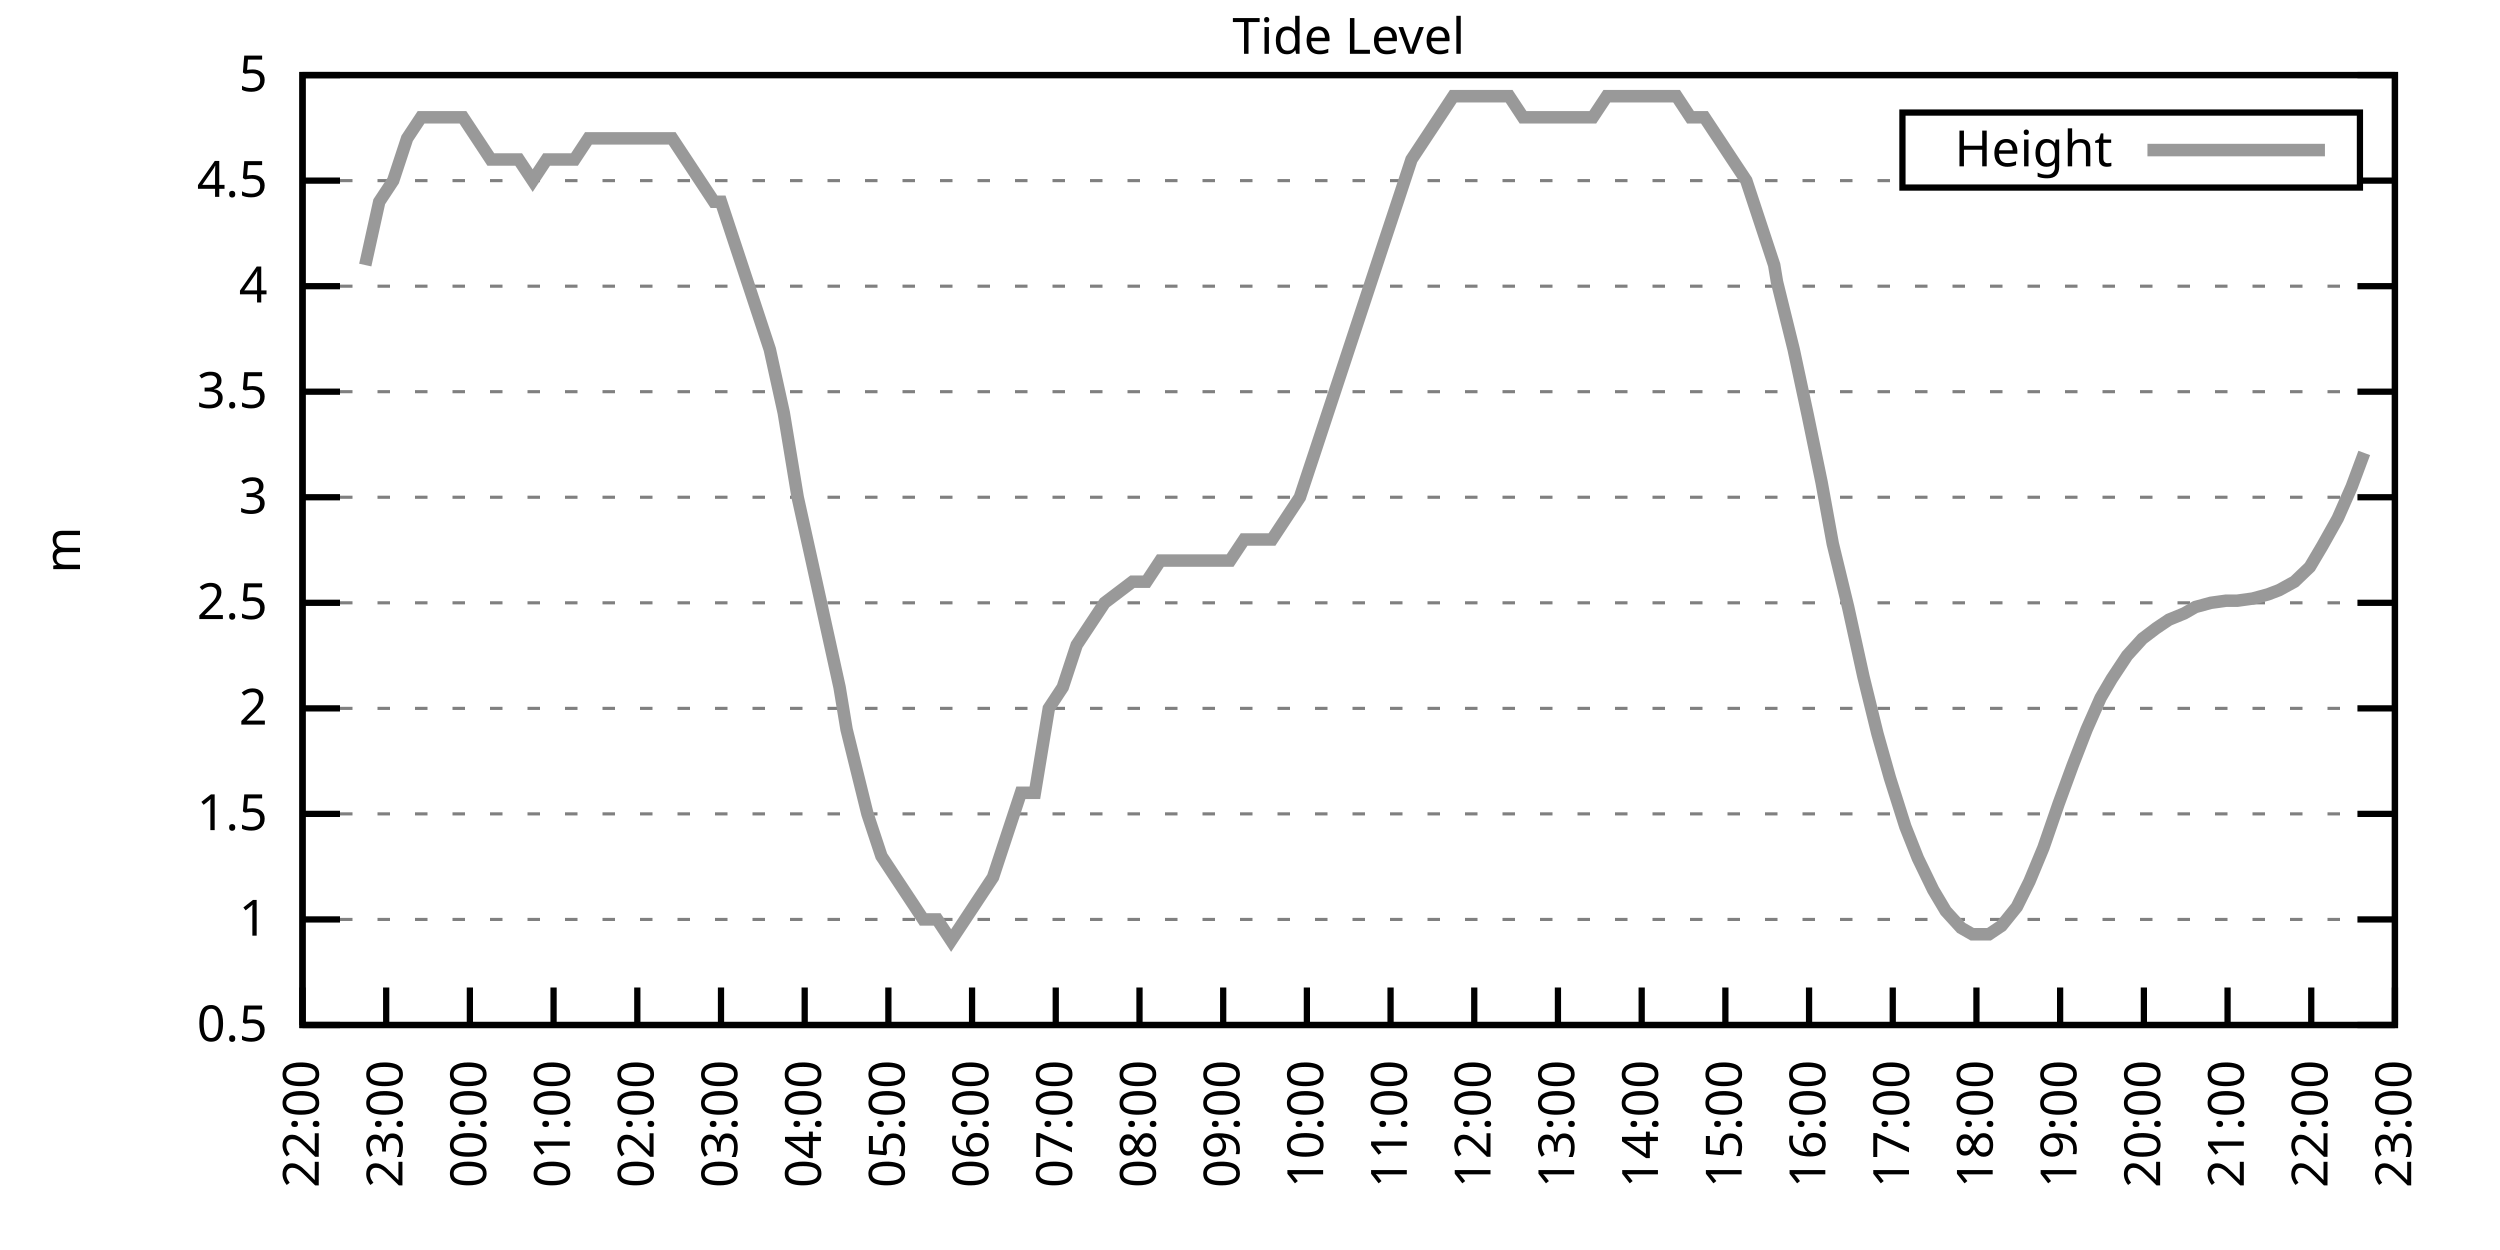
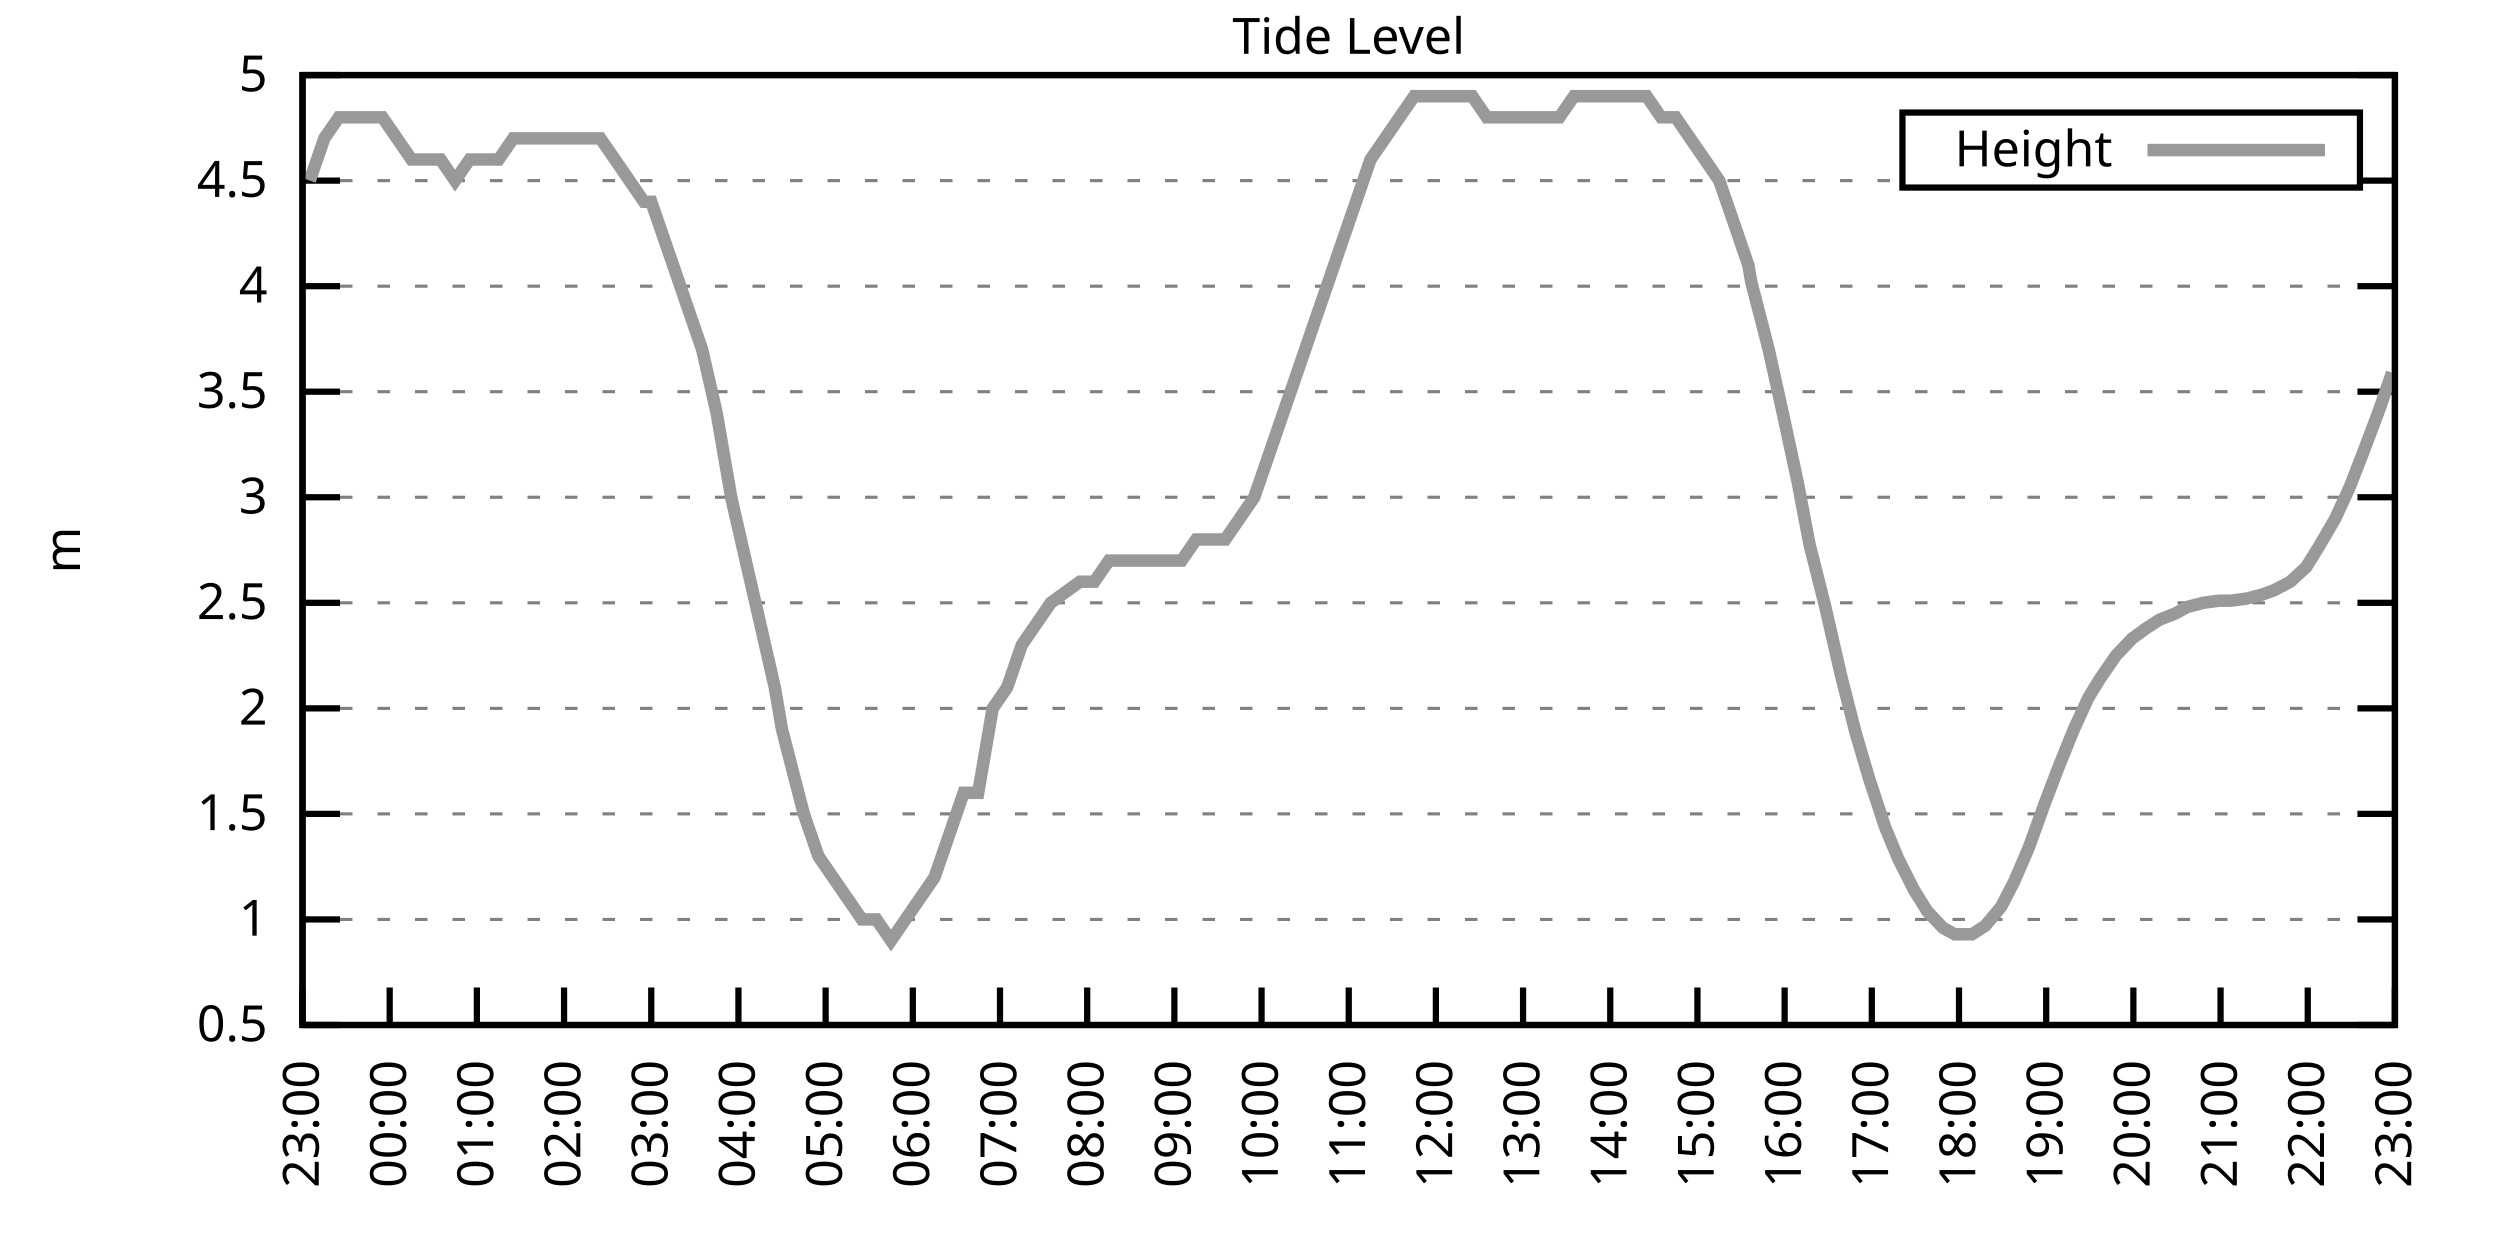
<svg xmlns="http://www.w3.org/2000/svg" xmlns:xlink="http://www.w3.org/1999/xlink" width="400" height="200" viewBox="0 0 400 200">
  <g id="gnuplot_canvas">
    <rect x="0" y="0" width="400" height="200" fill="none" />
    <defs>
      <circle id="gpDot" r="0.5" stroke-width="0.5" stroke="currentColor" />
      <path id="gpPt0" stroke-width="0.333" stroke="currentColor" d="M-1,0 h2 M0,-1 v2" />
      <path id="gpPt1" stroke-width="0.333" stroke="currentColor" d="M-1,-1 L1,1 M1,-1 L-1,1" />
      <path id="gpPt2" stroke-width="0.333" stroke="currentColor" d="M-1,0 L1,0 M0,-1 L0,1 M-1,-1 L1,1 M-1,1 L1,-1" />
      <rect id="gpPt3" stroke-width="0.333" stroke="currentColor" x="-1" y="-1" width="2" height="2" />
      <rect id="gpPt4" stroke-width="0.333" stroke="currentColor" fill="currentColor" x="-1" y="-1" width="2" height="2" />
      <circle id="gpPt5" stroke-width="0.333" stroke="currentColor" cx="0" cy="0" r="1" />
      <use xlink:href="#gpPt5" id="gpPt6" fill="currentColor" stroke="none" />
      <path id="gpPt7" stroke-width="0.333" stroke="currentColor" d="M0,-1.33 L-1.33,0.67 L1.33,0.67 z" />
      <use xlink:href="#gpPt7" id="gpPt8" fill="currentColor" stroke="none" />
      <use xlink:href="#gpPt7" id="gpPt9" stroke="currentColor" transform="rotate(180)" />
      <use xlink:href="#gpPt9" id="gpPt10" fill="currentColor" stroke="none" />
      <use xlink:href="#gpPt3" id="gpPt11" stroke="currentColor" transform="rotate(45)" />
      <use xlink:href="#gpPt11" id="gpPt12" fill="currentColor" stroke="none" />
      <path id="gpPt13" stroke-width="0.333" stroke="currentColor" d="M0,1.330 L1.265,0.411 L0.782,-1.067 L-0.782,-1.076 L-1.265,0.411 z" />
      <use xlink:href="#gpPt13" id="gpPt14" fill="currentColor" stroke="none" />
      <filter id="textbox" filterUnits="objectBoundingBox" x="0" y="0" height="1" width="1">
        <feFlood flood-color="white" flood-opacity="1" result="bgnd" />
        <feComposite in="SourceGraphic" in2="bgnd" operator="atop" />
      </filter>
      <filter id="greybox" filterUnits="objectBoundingBox" x="0" y="0" height="1" width="1">
        <feFlood flood-color="lightgrey" flood-opacity="1" result="grey" />
        <feComposite in="SourceGraphic" in2="grey" operator="atop" />
      </filter>
    </defs>
    <g fill="none" color="white" stroke="currentColor" stroke-width="1.00" stroke-linecap="butt" stroke-linejoin="miter">
</g>
    <g fill="none" color="black" stroke="currentColor" stroke-width="1.00" stroke-linecap="butt" stroke-linejoin="miter">
      <g stroke="none" shape-rendering="crispEdges">
        <polygon fill="rgb(255, 255, 255)" points="48.40,164.00 383.18,164.00 383.18,12.02 48.40,12.02 " />
      </g>
    </g>
    <g fill="none" color="black" stroke="currentColor" stroke-width="1.00" stroke-linecap="butt" stroke-linejoin="miter">
</g>
    <g fill="none" color="black" stroke="black" stroke-width="0.50" stroke-linecap="butt" stroke-linejoin="miter">
</g>
    <g fill="none" color="gray" stroke="currentColor" stroke-width="0.50" stroke-linecap="butt" stroke-linejoin="miter">
      <path stroke="gray" stroke-dasharray="2,4" class="gridline" d="M48.40,164.00 L383.19,164.00  " />
    </g>
    <g fill="none" color="gray" stroke="gray" stroke-width="1.00" stroke-linecap="butt" stroke-linejoin="miter">
</g>
    <g fill="none" color="black" stroke="currentColor" stroke-width="1.00" stroke-linecap="butt" stroke-linejoin="miter">
      <path stroke="black" d="M48.40,164.00 L54.40,164.00 M383.19,164.00 L377.19,164.00  " />
      <g transform="translate(42.80,166.60)" stroke="none" fill="black" font-family="Sans" font-size="8.00" text-anchor="end">
        <text>
          <tspan font-family="Sans"> 0.5</tspan>
        </text>
      </g>
    </g>
    <g fill="none" color="black" stroke="currentColor" stroke-width="1.00" stroke-linecap="butt" stroke-linejoin="miter">
</g>
    <g fill="none" color="black" stroke="black" stroke-width="0.50" stroke-linecap="butt" stroke-linejoin="miter">
</g>
    <g fill="none" color="gray" stroke="currentColor" stroke-width="0.50" stroke-linecap="butt" stroke-linejoin="miter">
      <path stroke="gray" stroke-dasharray="2,4" class="gridline" d="M48.40,147.11 L383.19,147.11  " />
    </g>
    <g fill="none" color="gray" stroke="gray" stroke-width="1.00" stroke-linecap="butt" stroke-linejoin="miter">
</g>
    <g fill="none" color="black" stroke="currentColor" stroke-width="1.00" stroke-linecap="butt" stroke-linejoin="miter">
      <path stroke="black" d="M48.40,147.11 L54.40,147.11 M383.19,147.11 L377.19,147.11  " />
      <g transform="translate(42.80,149.71)" stroke="none" fill="black" font-family="Sans" font-size="8.00" text-anchor="end">
        <text>
          <tspan font-family="Sans"> 1</tspan>
        </text>
      </g>
    </g>
    <g fill="none" color="black" stroke="currentColor" stroke-width="1.00" stroke-linecap="butt" stroke-linejoin="miter">
</g>
    <g fill="none" color="black" stroke="black" stroke-width="0.50" stroke-linecap="butt" stroke-linejoin="miter">
</g>
    <g fill="none" color="gray" stroke="currentColor" stroke-width="0.50" stroke-linecap="butt" stroke-linejoin="miter">
      <path stroke="gray" stroke-dasharray="2,4" class="gridline" d="M48.40,130.22 L383.19,130.22  " />
    </g>
    <g fill="none" color="gray" stroke="gray" stroke-width="1.00" stroke-linecap="butt" stroke-linejoin="miter">
</g>
    <g fill="none" color="black" stroke="currentColor" stroke-width="1.00" stroke-linecap="butt" stroke-linejoin="miter">
      <path stroke="black" d="M48.40,130.22 L54.40,130.22 M383.19,130.22 L377.19,130.22  " />
      <g transform="translate(42.80,132.82)" stroke="none" fill="black" font-family="Sans" font-size="8.00" text-anchor="end">
        <text>
          <tspan font-family="Sans"> 1.5</tspan>
        </text>
      </g>
    </g>
    <g fill="none" color="black" stroke="currentColor" stroke-width="1.00" stroke-linecap="butt" stroke-linejoin="miter">
</g>
    <g fill="none" color="black" stroke="black" stroke-width="0.50" stroke-linecap="butt" stroke-linejoin="miter">
</g>
    <g fill="none" color="gray" stroke="currentColor" stroke-width="0.50" stroke-linecap="butt" stroke-linejoin="miter">
      <path stroke="gray" stroke-dasharray="2,4" class="gridline" d="M48.40,113.34 L383.19,113.34  " />
    </g>
    <g fill="none" color="gray" stroke="gray" stroke-width="1.00" stroke-linecap="butt" stroke-linejoin="miter">
</g>
    <g fill="none" color="black" stroke="currentColor" stroke-width="1.00" stroke-linecap="butt" stroke-linejoin="miter">
      <path stroke="black" d="M48.40,113.34 L54.40,113.34 M383.19,113.34 L377.19,113.34  " />
      <g transform="translate(42.80,115.94)" stroke="none" fill="black" font-family="Sans" font-size="8.00" text-anchor="end">
        <text>
          <tspan font-family="Sans"> 2</tspan>
        </text>
      </g>
    </g>
    <g fill="none" color="black" stroke="currentColor" stroke-width="1.00" stroke-linecap="butt" stroke-linejoin="miter">
</g>
    <g fill="none" color="black" stroke="black" stroke-width="0.50" stroke-linecap="butt" stroke-linejoin="miter">
</g>
    <g fill="none" color="gray" stroke="currentColor" stroke-width="0.50" stroke-linecap="butt" stroke-linejoin="miter">
      <path stroke="gray" stroke-dasharray="2,4" class="gridline" d="M48.40,96.45 L383.19,96.45  " />
    </g>
    <g fill="none" color="gray" stroke="gray" stroke-width="1.00" stroke-linecap="butt" stroke-linejoin="miter">
</g>
    <g fill="none" color="black" stroke="currentColor" stroke-width="1.00" stroke-linecap="butt" stroke-linejoin="miter">
      <path stroke="black" d="M48.40,96.45 L54.40,96.45 M383.19,96.45 L377.19,96.45  " />
      <g transform="translate(42.80,99.05)" stroke="none" fill="black" font-family="Sans" font-size="8.00" text-anchor="end">
        <text>
          <tspan font-family="Sans"> 2.5</tspan>
        </text>
      </g>
    </g>
    <g fill="none" color="black" stroke="currentColor" stroke-width="1.00" stroke-linecap="butt" stroke-linejoin="miter">
</g>
    <g fill="none" color="black" stroke="black" stroke-width="0.50" stroke-linecap="butt" stroke-linejoin="miter">
</g>
    <g fill="none" color="gray" stroke="currentColor" stroke-width="0.50" stroke-linecap="butt" stroke-linejoin="miter">
      <path stroke="gray" stroke-dasharray="2,4" class="gridline" d="M48.40,79.56 L383.19,79.56  " />
    </g>
    <g fill="none" color="gray" stroke="gray" stroke-width="1.00" stroke-linecap="butt" stroke-linejoin="miter">
</g>
    <g fill="none" color="black" stroke="currentColor" stroke-width="1.00" stroke-linecap="butt" stroke-linejoin="miter">
      <path stroke="black" d="M48.40,79.56 L54.40,79.56 M383.19,79.56 L377.19,79.56  " />
      <g transform="translate(42.80,82.16)" stroke="none" fill="black" font-family="Sans" font-size="8.00" text-anchor="end">
        <text>
          <tspan font-family="Sans"> 3</tspan>
        </text>
      </g>
    </g>
    <g fill="none" color="black" stroke="currentColor" stroke-width="1.00" stroke-linecap="butt" stroke-linejoin="miter">
</g>
    <g fill="none" color="black" stroke="black" stroke-width="0.50" stroke-linecap="butt" stroke-linejoin="miter">
</g>
    <g fill="none" color="gray" stroke="currentColor" stroke-width="0.50" stroke-linecap="butt" stroke-linejoin="miter">
      <path stroke="gray" stroke-dasharray="2,4" class="gridline" d="M48.40,62.67 L383.19,62.67  " />
    </g>
    <g fill="none" color="gray" stroke="gray" stroke-width="1.00" stroke-linecap="butt" stroke-linejoin="miter">
</g>
    <g fill="none" color="black" stroke="currentColor" stroke-width="1.00" stroke-linecap="butt" stroke-linejoin="miter">
      <path stroke="black" d="M48.40,62.67 L54.40,62.67 M383.19,62.67 L377.19,62.67  " />
      <g transform="translate(42.80,65.27)" stroke="none" fill="black" font-family="Sans" font-size="8.00" text-anchor="end">
        <text>
          <tspan font-family="Sans"> 3.5</tspan>
        </text>
      </g>
    </g>
    <g fill="none" color="black" stroke="currentColor" stroke-width="1.00" stroke-linecap="butt" stroke-linejoin="miter">
</g>
    <g fill="none" color="black" stroke="black" stroke-width="0.50" stroke-linecap="butt" stroke-linejoin="miter">
</g>
    <g fill="none" color="gray" stroke="currentColor" stroke-width="0.50" stroke-linecap="butt" stroke-linejoin="miter">
      <path stroke="gray" stroke-dasharray="2,4" class="gridline" d="M48.40,45.79 L383.19,45.79  " />
    </g>
    <g fill="none" color="gray" stroke="gray" stroke-width="1.00" stroke-linecap="butt" stroke-linejoin="miter">
</g>
    <g fill="none" color="black" stroke="currentColor" stroke-width="1.00" stroke-linecap="butt" stroke-linejoin="miter">
      <path stroke="black" d="M48.40,45.79 L54.40,45.79 M383.19,45.79 L377.19,45.79  " />
      <g transform="translate(42.80,48.39)" stroke="none" fill="black" font-family="Sans" font-size="8.00" text-anchor="end">
        <text>
          <tspan font-family="Sans"> 4</tspan>
        </text>
      </g>
    </g>
    <g fill="none" color="black" stroke="currentColor" stroke-width="1.00" stroke-linecap="butt" stroke-linejoin="miter">
</g>
    <g fill="none" color="black" stroke="black" stroke-width="0.50" stroke-linecap="butt" stroke-linejoin="miter">
</g>
    <g fill="none" color="gray" stroke="currentColor" stroke-width="0.50" stroke-linecap="butt" stroke-linejoin="miter">
      <path stroke="gray" stroke-dasharray="2,4" class="gridline" d="M48.40,28.90 L304.39,28.90 M377.59,28.90 L383.19,28.90  " />
    </g>
    <g fill="none" color="gray" stroke="gray" stroke-width="1.00" stroke-linecap="butt" stroke-linejoin="miter">
</g>
    <g fill="none" color="black" stroke="currentColor" stroke-width="1.00" stroke-linecap="butt" stroke-linejoin="miter">
      <path stroke="black" d="M48.40,28.90 L54.40,28.90 M383.19,28.90 L377.19,28.90  " />
      <g transform="translate(42.80,31.50)" stroke="none" fill="black" font-family="Sans" font-size="8.00" text-anchor="end">
        <text>
          <tspan font-family="Sans"> 4.5</tspan>
        </text>
      </g>
    </g>
    <g fill="none" color="black" stroke="currentColor" stroke-width="1.00" stroke-linecap="butt" stroke-linejoin="miter">
</g>
    <g fill="none" color="black" stroke="black" stroke-width="0.50" stroke-linecap="butt" stroke-linejoin="miter">
</g>
    <g fill="none" color="gray" stroke="currentColor" stroke-width="0.50" stroke-linecap="butt" stroke-linejoin="miter">
      <path stroke="gray" stroke-dasharray="2,4" class="gridline" d="M48.40,12.01 L383.19,12.01  " />
    </g>
    <g fill="none" color="gray" stroke="gray" stroke-width="1.00" stroke-linecap="butt" stroke-linejoin="miter">
</g>
    <g fill="none" color="black" stroke="currentColor" stroke-width="1.00" stroke-linecap="butt" stroke-linejoin="miter">
      <path stroke="black" d="M48.40,12.01 L54.40,12.01 M383.19,12.01 L377.19,12.01  " />
      <g transform="translate(42.80,14.61)" stroke="none" fill="black" font-family="Sans" font-size="8.00" text-anchor="end">
        <text>
          <tspan font-family="Sans"> 5</tspan>
        </text>
      </g>
    </g>
    <g fill="none" color="black" stroke="currentColor" stroke-width="1.00" stroke-linecap="butt" stroke-linejoin="miter">
      <path stroke="black" d="M48.40,164.00 L48.40,158.00  " />
      <g transform="translate(51.00,169.60) rotate(270.00)" stroke="none" fill="black" font-family="Sans" font-size="8.00" text-anchor="end">
        <text>
-           <tspan font-family="Sans">22:00</tspan>
-         </text>
-       </g>
-     </g>
-     <g fill="none" color="black" stroke="currentColor" stroke-width="1.00" stroke-linecap="butt" stroke-linejoin="miter">
-       <path stroke="black" d="M61.79,164.00 L61.79,158.00  " />
-       <g transform="translate(64.39,169.60) rotate(270.00)" stroke="none" fill="black" font-family="Sans" font-size="8.00" text-anchor="end">
-         <text>
          <tspan font-family="Sans">23:00</tspan>
        </text>
      </g>
    </g>
    <g fill="none" color="black" stroke="currentColor" stroke-width="1.00" stroke-linecap="butt" stroke-linejoin="miter">
-       <path stroke="black" d="M75.18,164.00 L75.18,158.00  " />
-       <g transform="translate(77.78,169.60) rotate(270.00)" stroke="none" fill="black" font-family="Sans" font-size="8.00" text-anchor="end">
+       <path stroke="black" d="M62.35,164.00 L62.35,158.00  " />
+       <g transform="translate(64.95,169.60) rotate(270.00)" stroke="none" fill="black" font-family="Sans" font-size="8.00" text-anchor="end">
        <text>
          <tspan font-family="Sans">00:00</tspan>
        </text>
      </g>
    </g>
    <g fill="none" color="black" stroke="currentColor" stroke-width="1.00" stroke-linecap="butt" stroke-linejoin="miter">
-       <path stroke="black" d="M88.57,164.00 L88.57,158.00  " />
-       <g transform="translate(91.17,169.60) rotate(270.00)" stroke="none" fill="black" font-family="Sans" font-size="8.00" text-anchor="end">
+       <path stroke="black" d="M76.30,164.00 L76.30,158.00  " />
+       <g transform="translate(78.90,169.60) rotate(270.00)" stroke="none" fill="black" font-family="Sans" font-size="8.00" text-anchor="end">
        <text>
          <tspan font-family="Sans">01:00</tspan>
        </text>
      </g>
    </g>
    <g fill="none" color="black" stroke="currentColor" stroke-width="1.00" stroke-linecap="butt" stroke-linejoin="miter">
-       <path stroke="black" d="M101.97,164.00 L101.97,158.00  " />
-       <g transform="translate(104.57,169.60) rotate(270.00)" stroke="none" fill="black" font-family="Sans" font-size="8.00" text-anchor="end">
+       <path stroke="black" d="M90.25,164.00 L90.25,158.00  " />
+       <g transform="translate(92.85,169.60) rotate(270.00)" stroke="none" fill="black" font-family="Sans" font-size="8.00" text-anchor="end">
        <text>
          <tspan font-family="Sans">02:00</tspan>
        </text>
      </g>
    </g>
    <g fill="none" color="black" stroke="currentColor" stroke-width="1.00" stroke-linecap="butt" stroke-linejoin="miter">
-       <path stroke="black" d="M115.36,164.00 L115.36,158.00  " />
-       <g transform="translate(117.96,169.60) rotate(270.00)" stroke="none" fill="black" font-family="Sans" font-size="8.00" text-anchor="end">
+       <path stroke="black" d="M104.20,164.00 L104.20,158.00  " />
+       <g transform="translate(106.80,169.60) rotate(270.00)" stroke="none" fill="black" font-family="Sans" font-size="8.00" text-anchor="end">
        <text>
          <tspan font-family="Sans">03:00</tspan>
        </text>
      </g>
    </g>
    <g fill="none" color="black" stroke="currentColor" stroke-width="1.00" stroke-linecap="butt" stroke-linejoin="miter">
-       <path stroke="black" d="M128.75,164.00 L128.75,158.00  " />
-       <g transform="translate(131.35,169.60) rotate(270.00)" stroke="none" fill="black" font-family="Sans" font-size="8.00" text-anchor="end">
+       <path stroke="black" d="M118.15,164.00 L118.15,158.00  " />
+       <g transform="translate(120.75,169.60) rotate(270.00)" stroke="none" fill="black" font-family="Sans" font-size="8.00" text-anchor="end">
        <text>
          <tspan font-family="Sans">04:00</tspan>
        </text>
      </g>
    </g>
    <g fill="none" color="black" stroke="currentColor" stroke-width="1.00" stroke-linecap="butt" stroke-linejoin="miter">
-       <path stroke="black" d="M142.14,164.00 L142.14,158.00  " />
-       <g transform="translate(144.74,169.60) rotate(270.00)" stroke="none" fill="black" font-family="Sans" font-size="8.00" text-anchor="end">
+       <path stroke="black" d="M132.10,164.00 L132.10,158.00  " />
+       <g transform="translate(134.70,169.60) rotate(270.00)" stroke="none" fill="black" font-family="Sans" font-size="8.00" text-anchor="end">
        <text>
          <tspan font-family="Sans">05:00</tspan>
        </text>
      </g>
    </g>
    <g fill="none" color="black" stroke="currentColor" stroke-width="1.00" stroke-linecap="butt" stroke-linejoin="miter">
-       <path stroke="black" d="M155.53,164.00 L155.53,158.00  " />
-       <g transform="translate(158.13,169.60) rotate(270.00)" stroke="none" fill="black" font-family="Sans" font-size="8.00" text-anchor="end">
+       <path stroke="black" d="M146.05,164.00 L146.05,158.00  " />
+       <g transform="translate(148.65,169.60) rotate(270.00)" stroke="none" fill="black" font-family="Sans" font-size="8.00" text-anchor="end">
        <text>
          <tspan font-family="Sans">06:00</tspan>
        </text>
      </g>
    </g>
    <g fill="none" color="black" stroke="currentColor" stroke-width="1.00" stroke-linecap="butt" stroke-linejoin="miter">
-       <path stroke="black" d="M168.92,164.00 L168.92,158.00  " />
-       <g transform="translate(171.52,169.60) rotate(270.00)" stroke="none" fill="black" font-family="Sans" font-size="8.00" text-anchor="end">
+       <path stroke="black" d="M160.00,164.00 L160.00,158.00  " />
+       <g transform="translate(162.60,169.60) rotate(270.00)" stroke="none" fill="black" font-family="Sans" font-size="8.00" text-anchor="end">
        <text>
          <tspan font-family="Sans">07:00</tspan>
        </text>
      </g>
    </g>
    <g fill="none" color="black" stroke="currentColor" stroke-width="1.00" stroke-linecap="butt" stroke-linejoin="miter">
-       <path stroke="black" d="M182.32,164.00 L182.32,158.00  " />
-       <g transform="translate(184.92,169.60) rotate(270.00)" stroke="none" fill="black" font-family="Sans" font-size="8.00" text-anchor="end">
+       <path stroke="black" d="M173.95,164.00 L173.95,158.00  " />
+       <g transform="translate(176.55,169.60) rotate(270.00)" stroke="none" fill="black" font-family="Sans" font-size="8.00" text-anchor="end">
        <text>
          <tspan font-family="Sans">08:00</tspan>
        </text>
      </g>
    </g>
    <g fill="none" color="black" stroke="currentColor" stroke-width="1.00" stroke-linecap="butt" stroke-linejoin="miter">
-       <path stroke="black" d="M195.71,164.00 L195.71,158.00  " />
-       <g transform="translate(198.31,169.60) rotate(270.00)" stroke="none" fill="black" font-family="Sans" font-size="8.00" text-anchor="end">
+       <path stroke="black" d="M187.90,164.00 L187.90,158.00  " />
+       <g transform="translate(190.50,169.60) rotate(270.00)" stroke="none" fill="black" font-family="Sans" font-size="8.00" text-anchor="end">
        <text>
          <tspan font-family="Sans">09:00</tspan>
        </text>
      </g>
    </g>
    <g fill="none" color="black" stroke="currentColor" stroke-width="1.00" stroke-linecap="butt" stroke-linejoin="miter">
-       <path stroke="black" d="M209.10,164.00 L209.10,158.00  " />
-       <g transform="translate(211.70,169.60) rotate(270.00)" stroke="none" fill="black" font-family="Sans" font-size="8.00" text-anchor="end">
+       <path stroke="black" d="M201.85,164.00 L201.85,158.00  " />
+       <g transform="translate(204.45,169.60) rotate(270.00)" stroke="none" fill="black" font-family="Sans" font-size="8.00" text-anchor="end">
        <text>
          <tspan font-family="Sans">10:00</tspan>
        </text>
      </g>
    </g>
    <g fill="none" color="black" stroke="currentColor" stroke-width="1.00" stroke-linecap="butt" stroke-linejoin="miter">
-       <path stroke="black" d="M222.49,164.00 L222.49,158.00  " />
-       <g transform="translate(225.09,169.60) rotate(270.00)" stroke="none" fill="black" font-family="Sans" font-size="8.00" text-anchor="end">
+       <path stroke="black" d="M215.80,164.00 L215.80,158.00  " />
+       <g transform="translate(218.40,169.60) rotate(270.00)" stroke="none" fill="black" font-family="Sans" font-size="8.00" text-anchor="end">
        <text>
          <tspan font-family="Sans">11:00</tspan>
        </text>
      </g>
    </g>
    <g fill="none" color="black" stroke="currentColor" stroke-width="1.00" stroke-linecap="butt" stroke-linejoin="miter">
-       <path stroke="black" d="M235.88,164.00 L235.88,158.00  " />
-       <g transform="translate(238.48,169.60) rotate(270.00)" stroke="none" fill="black" font-family="Sans" font-size="8.00" text-anchor="end">
+       <path stroke="black" d="M229.74,164.00 L229.74,158.00  " />
+       <g transform="translate(232.34,169.60) rotate(270.00)" stroke="none" fill="black" font-family="Sans" font-size="8.00" text-anchor="end">
        <text>
          <tspan font-family="Sans">12:00</tspan>
        </text>
      </g>
    </g>
    <g fill="none" color="black" stroke="currentColor" stroke-width="1.00" stroke-linecap="butt" stroke-linejoin="miter">
-       <path stroke="black" d="M249.27,164.00 L249.27,158.00  " />
-       <g transform="translate(251.87,169.60) rotate(270.00)" stroke="none" fill="black" font-family="Sans" font-size="8.00" text-anchor="end">
+       <path stroke="black" d="M243.69,164.00 L243.69,158.00  " />
+       <g transform="translate(246.29,169.60) rotate(270.00)" stroke="none" fill="black" font-family="Sans" font-size="8.00" text-anchor="end">
        <text>
          <tspan font-family="Sans">13:00</tspan>
        </text>
      </g>
    </g>
    <g fill="none" color="black" stroke="currentColor" stroke-width="1.00" stroke-linecap="butt" stroke-linejoin="miter">
-       <path stroke="black" d="M262.67,164.00 L262.67,158.00  " />
-       <g transform="translate(265.27,169.60) rotate(270.00)" stroke="none" fill="black" font-family="Sans" font-size="8.00" text-anchor="end">
+       <path stroke="black" d="M257.64,164.00 L257.64,158.00  " />
+       <g transform="translate(260.24,169.60) rotate(270.00)" stroke="none" fill="black" font-family="Sans" font-size="8.00" text-anchor="end">
        <text>
          <tspan font-family="Sans">14:00</tspan>
        </text>
      </g>
    </g>
    <g fill="none" color="black" stroke="currentColor" stroke-width="1.00" stroke-linecap="butt" stroke-linejoin="miter">
-       <path stroke="black" d="M276.06,164.00 L276.06,158.00  " />
-       <g transform="translate(278.66,169.60) rotate(270.00)" stroke="none" fill="black" font-family="Sans" font-size="8.00" text-anchor="end">
+       <path stroke="black" d="M271.59,164.00 L271.59,158.00  " />
+       <g transform="translate(274.19,169.60) rotate(270.00)" stroke="none" fill="black" font-family="Sans" font-size="8.00" text-anchor="end">
        <text>
          <tspan font-family="Sans">15:00</tspan>
        </text>
      </g>
    </g>
    <g fill="none" color="black" stroke="currentColor" stroke-width="1.00" stroke-linecap="butt" stroke-linejoin="miter">
-       <path stroke="black" d="M289.45,164.00 L289.45,158.00  " />
-       <g transform="translate(292.05,169.60) rotate(270.00)" stroke="none" fill="black" font-family="Sans" font-size="8.00" text-anchor="end">
+       <path stroke="black" d="M285.54,164.00 L285.54,158.00  " />
+       <g transform="translate(288.14,169.60) rotate(270.00)" stroke="none" fill="black" font-family="Sans" font-size="8.00" text-anchor="end">
        <text>
          <tspan font-family="Sans">16:00</tspan>
        </text>
      </g>
    </g>
    <g fill="none" color="black" stroke="currentColor" stroke-width="1.00" stroke-linecap="butt" stroke-linejoin="miter">
-       <path stroke="black" d="M302.84,164.00 L302.84,158.00  " />
-       <g transform="translate(305.44,169.60) rotate(270.00)" stroke="none" fill="black" font-family="Sans" font-size="8.00" text-anchor="end">
+       <path stroke="black" d="M299.49,164.00 L299.49,158.00  " />
+       <g transform="translate(302.09,169.60) rotate(270.00)" stroke="none" fill="black" font-family="Sans" font-size="8.00" text-anchor="end">
        <text>
          <tspan font-family="Sans">17:00</tspan>
        </text>
      </g>
    </g>
    <g fill="none" color="black" stroke="currentColor" stroke-width="1.00" stroke-linecap="butt" stroke-linejoin="miter">
-       <path stroke="black" d="M316.23,164.00 L316.23,158.00  " />
-       <g transform="translate(318.83,169.60) rotate(270.00)" stroke="none" fill="black" font-family="Sans" font-size="8.00" text-anchor="end">
+       <path stroke="black" d="M313.44,164.00 L313.44,158.00  " />
+       <g transform="translate(316.04,169.60) rotate(270.00)" stroke="none" fill="black" font-family="Sans" font-size="8.00" text-anchor="end">
        <text>
          <tspan font-family="Sans">18:00</tspan>
        </text>
      </g>
    </g>
    <g fill="none" color="black" stroke="currentColor" stroke-width="1.00" stroke-linecap="butt" stroke-linejoin="miter">
-       <path stroke="black" d="M329.62,164.00 L329.62,158.00  " />
-       <g transform="translate(332.22,169.60) rotate(270.00)" stroke="none" fill="black" font-family="Sans" font-size="8.00" text-anchor="end">
+       <path stroke="black" d="M327.39,164.00 L327.39,158.00  " />
+       <g transform="translate(329.99,169.60) rotate(270.00)" stroke="none" fill="black" font-family="Sans" font-size="8.00" text-anchor="end">
        <text>
          <tspan font-family="Sans">19:00</tspan>
        </text>
      </g>
    </g>
    <g fill="none" color="black" stroke="currentColor" stroke-width="1.00" stroke-linecap="butt" stroke-linejoin="miter">
-       <path stroke="black" d="M343.02,164.00 L343.02,158.00  " />
-       <g transform="translate(345.62,169.60) rotate(270.00)" stroke="none" fill="black" font-family="Sans" font-size="8.00" text-anchor="end">
+       <path stroke="black" d="M341.34,164.00 L341.34,158.00  " />
+       <g transform="translate(343.94,169.60) rotate(270.00)" stroke="none" fill="black" font-family="Sans" font-size="8.00" text-anchor="end">
        <text>
          <tspan font-family="Sans">20:00</tspan>
        </text>
      </g>
    </g>
    <g fill="none" color="black" stroke="currentColor" stroke-width="1.00" stroke-linecap="butt" stroke-linejoin="miter">
-       <path stroke="black" d="M356.41,164.00 L356.41,158.00  " />
-       <g transform="translate(359.01,169.60) rotate(270.00)" stroke="none" fill="black" font-family="Sans" font-size="8.00" text-anchor="end">
+       <path stroke="black" d="M355.29,164.00 L355.29,158.00  " />
+       <g transform="translate(357.89,169.60) rotate(270.00)" stroke="none" fill="black" font-family="Sans" font-size="8.00" text-anchor="end">
        <text>
          <tspan font-family="Sans">21:00</tspan>
        </text>
      </g>
    </g>
    <g fill="none" color="black" stroke="currentColor" stroke-width="1.00" stroke-linecap="butt" stroke-linejoin="miter">
-       <path stroke="black" d="M369.80,164.00 L369.80,158.00  " />
-       <g transform="translate(372.40,169.60) rotate(270.00)" stroke="none" fill="black" font-family="Sans" font-size="8.00" text-anchor="end">
+       <path stroke="black" d="M369.24,164.00 L369.24,158.00  " />
+       <g transform="translate(371.84,169.60) rotate(270.00)" stroke="none" fill="black" font-family="Sans" font-size="8.00" text-anchor="end">
        <text>
          <tspan font-family="Sans">22:00</tspan>
        </text>
      </g>
    </g>
    <g fill="none" color="black" stroke="currentColor" stroke-width="1.00" stroke-linecap="butt" stroke-linejoin="miter">
      <path stroke="black" d="M383.19,164.00 L383.19,158.00  " />
      <g transform="translate(385.79,169.60) rotate(270.00)" stroke="none" fill="black" font-family="Sans" font-size="8.00" text-anchor="end">
        <text>
          <tspan font-family="Sans">23:00</tspan>
        </text>
      </g>
    </g>
    <g fill="none" color="black" stroke="currentColor" stroke-width="1.00" stroke-linecap="butt" stroke-linejoin="miter">
</g>
    <g fill="none" color="black" stroke="currentColor" stroke-width="1.00" stroke-linecap="butt" stroke-linejoin="miter">
      <path stroke="black" d="M48.40,12.01 L48.40,164.00 L383.19,164.00 L383.19,12.01 L48.40,12.01 Z  " />
    </g>
    <g fill="none" color="black" stroke="currentColor" stroke-width="1.00" stroke-linecap="butt" stroke-linejoin="miter">
</g>
    <g fill="none" color="black" stroke="currentColor" stroke-width="1.00" stroke-linecap="butt" stroke-linejoin="miter">
      <path stroke="black" d="M304.39,30.01 L304.39,18.01 L377.59,18.01 L377.59,30.01 L304.39,30.01 Z  " />
    </g>
    <g id="Tide_level_plot_1">
      <g fill="none" color="white" stroke="black" stroke-width="2.00" stroke-linecap="butt" stroke-linejoin="miter">
</g>
      <g fill="none" color="black" stroke="currentColor" stroke-width="2.00" stroke-linecap="butt" stroke-linejoin="miter">
        <g transform="translate(337.99,26.61)" stroke="none" fill="black" font-family="Sans" font-size="8.00" text-anchor="end">
          <text>
            <tspan font-family="Sans">Height</tspan>
          </text>
        </g>
      </g>
      <g fill="none" color="black" stroke="currentColor" stroke-width="2.00" stroke-linecap="butt" stroke-linejoin="miter">
-         <path stroke="rgb(153, 153, 153)" d="M343.59,24.01 L371.99,24.01 M58.44,42.41 L60.68,32.28 L62.91,28.90 L65.14,22.14 L67.37,18.77 L69.60,18.77   L71.84,18.77 L74.07,18.77 L76.30,22.14 L78.53,25.52 L80.76,25.52 L82.99,25.52 L85.23,28.90 L87.46,25.52   L89.69,25.52 L91.92,25.52 L94.15,22.14 L96.39,22.14 L98.62,22.14 L100.85,22.14 L103.08,22.14 L105.31,22.14   L107.55,22.14 L109.78,25.52 L112.01,28.90 L114.24,32.28 L115.36,32.28 L118.71,42.41 L120.94,49.16 L123.17,55.92   L125.40,66.05 L127.63,79.56 L129.87,89.69 L132.10,99.83 L134.33,109.96 L135.45,116.71 L138.79,130.22 L141.03,136.98   L143.26,140.36 L145.49,143.73 L147.72,147.11 L149.95,147.11 L152.18,150.49 L154.42,147.11 L156.65,143.73 L158.88,140.36   L161.11,133.60 L163.34,126.85 L165.58,126.85 L167.81,113.34 L170.04,109.96 L172.27,103.20 L174.50,99.83 L176.74,96.45   L181.20,93.07 L183.43,93.07 L185.66,89.69 L187.90,89.69 L190.13,89.69 L192.36,89.69 L194.59,89.69 L196.82,89.69   L199.06,86.32 L201.29,86.32 L203.52,86.32 L205.75,82.94 L207.98,79.56 L210.22,72.81 L212.45,66.05 L214.68,59.30   L216.91,52.54 L219.14,45.79 L221.37,39.03 L223.61,32.28 L225.84,25.52 L228.07,22.14 L230.30,18.77 L232.53,15.39   L234.77,15.39 L237.00,15.39 L239.23,15.39 L241.46,15.39 L243.69,18.77 L245.93,18.77 L248.16,18.77 L250.39,18.77   L252.62,18.77 L254.85,18.77 L257.09,15.39 L259.32,15.39 L261.55,15.39 L263.78,15.39 L266.01,15.39 L268.25,15.39   L270.48,18.77 L272.71,18.77 L274.94,22.14 L277.17,25.52 L279.41,28.90 L281.64,35.65 L283.87,42.41 L284.32,45.11   L286.99,55.92 L289.23,66.39 L291.46,77.20 L293.24,86.99 L295.70,97.12 L298.15,108.27 L300.39,117.39 L302.39,124.48   L304.85,132.25 L306.86,137.32 L309.31,142.38 L311.32,145.76 L313.78,148.46 L315.56,149.48 L318.24,149.48 L320.25,148.13   L322.70,145.09 L324.71,141.03 L326.95,135.63 L329.40,128.54 L331.63,122.46 L333.86,116.71 L336.10,111.65 L337.88,108.61   L340.34,104.89 L342.79,102.19 L345.02,100.50 L347.03,99.15 L349.49,98.14 L351.27,97.12 L353.73,96.45 L356.18,96.11   L357.97,96.11 L360.42,95.77 L362.88,95.10 L364.66,94.42 L367.12,93.07 L369.58,90.71 L371.58,87.33 L374.04,82.94   L376.27,77.87 L378.28,72.47  " />
+         <path stroke="rgb(153, 153, 153)" d="M343.59,24.01 L371.99,24.01 M49.56,28.90 L51.89,22.14 L54.21,18.77 L56.54,18.77 L58.86,18.77 L61.19,18.77   L63.51,22.14 L65.84,25.52 L68.16,25.52 L70.49,25.52 L72.81,28.90 L75.14,25.52 L77.46,25.52 L79.79,25.52   L82.11,22.14 L84.44,22.14 L86.76,22.14 L89.09,22.14 L91.41,22.14 L93.74,22.14 L96.06,22.14 L98.39,25.52   L100.71,28.90 L103.04,32.28 L104.20,32.28 L107.69,42.41 L110.01,49.16 L112.34,55.92 L114.66,66.05 L116.99,79.56   L119.31,89.69 L121.64,99.83 L123.96,109.96 L125.12,116.71 L128.61,130.22 L130.94,136.98 L133.26,140.36 L135.58,143.73   L137.91,147.11 L140.23,147.11 L142.56,150.49 L144.88,147.11 L147.21,143.73 L149.53,140.36 L151.86,133.60 L154.18,126.85   L156.51,126.85 L158.83,113.34 L161.16,109.96 L163.48,103.20 L165.81,99.83 L168.13,96.45 L172.78,93.07 L175.11,93.07   L177.43,89.69 L179.76,89.69 L182.08,89.69 L184.41,89.69 L186.73,89.69 L189.06,89.69 L191.38,86.32 L193.71,86.32   L196.03,86.32 L198.36,82.94 L200.68,79.56 L203.01,72.81 L205.33,66.05 L207.66,59.30 L209.98,52.54 L212.31,45.79   L214.63,39.03 L216.96,32.28 L219.28,25.52 L221.61,22.14 L223.93,18.77 L226.26,15.39 L228.58,15.39 L230.91,15.39   L233.23,15.39 L235.56,15.39 L237.88,18.77 L240.21,18.77 L242.53,18.77 L244.86,18.77 L247.18,18.77 L249.51,18.77   L251.83,15.39 L254.16,15.39 L256.48,15.39 L258.81,15.39 L261.13,15.39 L263.46,15.39 L265.78,18.77 L268.11,18.77   L270.43,22.14 L272.76,25.52 L275.08,28.90 L277.41,35.65 L279.73,42.41 L280.20,45.11 L282.99,55.92 L285.31,66.39   L287.64,77.20 L289.50,86.99 L292.05,97.12 L294.61,108.27 L296.94,117.39 L299.03,124.48 L301.58,132.25 L303.68,137.32   L306.23,142.38 L308.33,145.76 L310.88,148.46 L312.74,149.48 L315.53,149.48 L317.63,148.13 L320.18,145.09 L322.28,141.03   L324.60,135.63 L327.16,128.54 L329.48,122.46 L331.81,116.71 L334.13,111.65 L335.99,108.61 L338.55,104.89 L341.11,102.19   L343.43,100.50 L345.53,99.15 L348.08,98.14 L349.94,97.12 L352.50,96.45 L355.06,96.11 L356.92,96.11 L359.48,95.77   L362.03,95.10 L363.89,94.42 L366.45,93.07 L369.01,90.71 L371.10,87.33 L373.66,82.94 L375.98,77.87 L378.08,72.47   L380.63,65.71 L382.73,59.63  " />
      </g>
    </g>
    <g fill="none" color="black" stroke="currentColor" stroke-width="2.00" stroke-linecap="butt" stroke-linejoin="miter">
</g>
    <g fill="none" color="black" stroke="black" stroke-width="1.00" stroke-linecap="butt" stroke-linejoin="miter">
</g>
    <g fill="none" color="black" stroke="currentColor" stroke-width="1.00" stroke-linecap="butt" stroke-linejoin="miter">
      <path stroke="black" d="M48.40,12.01 L48.40,164.00 L383.19,164.00 L383.19,12.01 L48.40,12.01 Z  " />
      <g transform="translate(12.80,88.01) rotate(270.00)" stroke="none" fill="black" font-family="Sans" font-size="8.00" text-anchor="middle">
        <text>
          <tspan font-family="Sans">m</tspan>
        </text>
      </g>
    </g>
    <g fill="none" color="black" stroke="currentColor" stroke-width="1.00" stroke-linecap="butt" stroke-linejoin="miter">
</g>
    <g fill="none" color="black" stroke="currentColor" stroke-width="1.00" stroke-linecap="butt" stroke-linejoin="miter">
      <g transform="translate(215.79,8.61)" stroke="none" fill="black" font-family="Sans" font-size="8.00" text-anchor="middle">
        <text>
          <tspan font-family="Sans">Tide Level</tspan>
        </text>
      </g>
    </g>
    <g fill="none" color="black" stroke="currentColor" stroke-width="1.00" stroke-linecap="butt" stroke-linejoin="miter">
</g>
  </g>
</svg>
